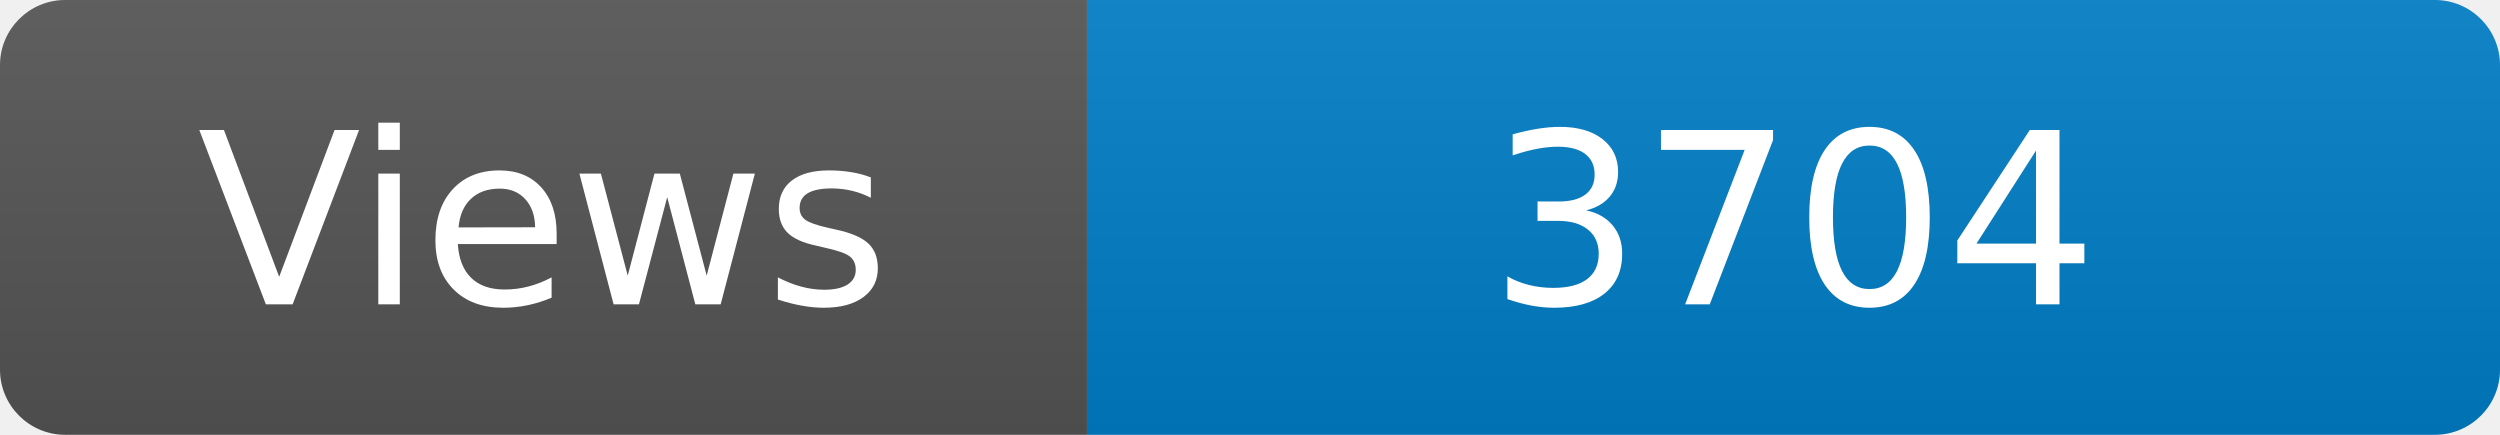
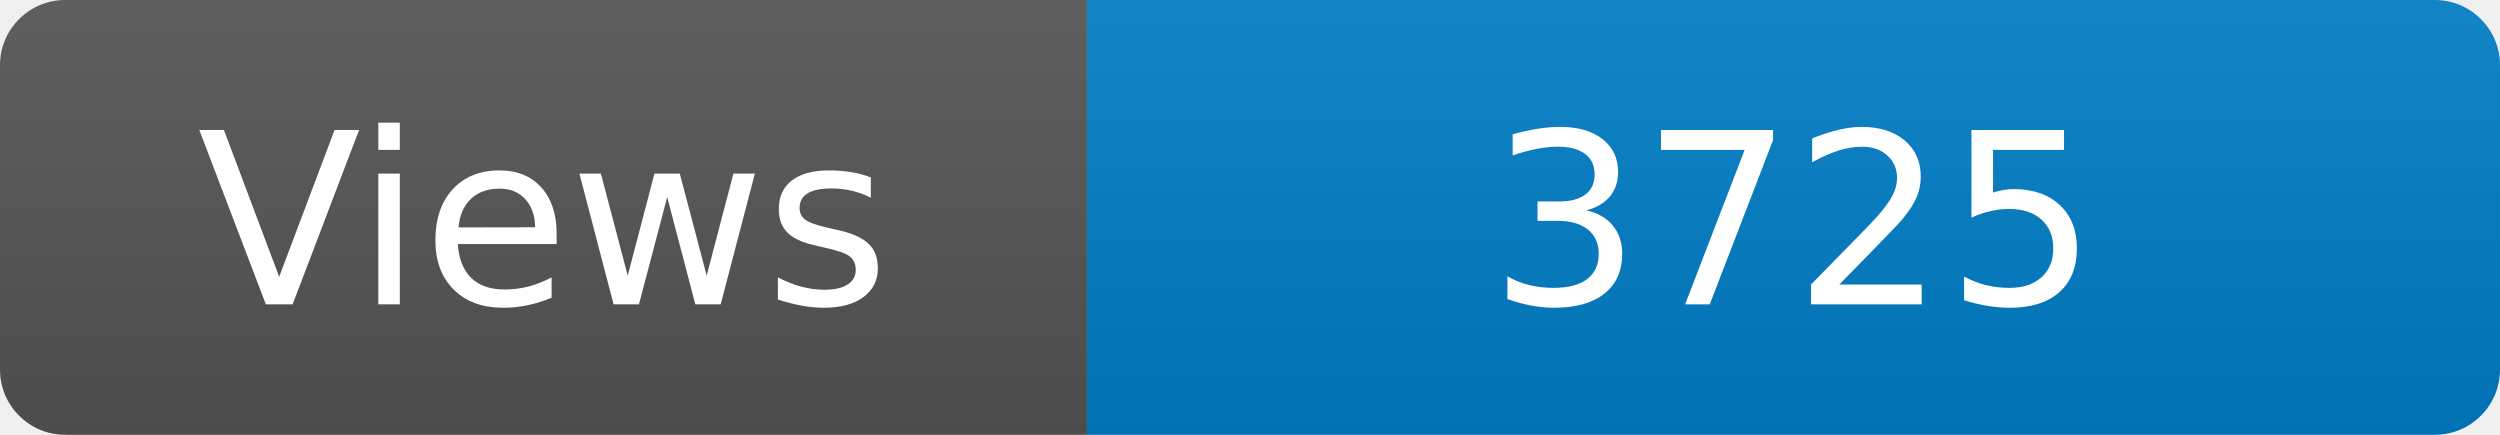
<svg xmlns="http://www.w3.org/2000/svg" width="115" height="20" role="img" aria-label="Maintained?: yes">
  <linearGradient id="s" x2="0" y2="100%">
    <stop offset="0" stop-color="#bbb" stop-opacity=".1" />
    <stop offset="1" stop-opacity=".1" />
  </linearGradient>
  <clipPath id="r">
    <rect width="115" height="20" rx="3" fill="#fff" />
  </clipPath>
  <g clip-path="url(#r)">
    <rect width="50" height="20" fill="#555" />
    <rect x="50" width="160" height="20" fill="#007ec6" />
    <rect width="115" height="20" fill="url(#s)" />
  </g>
  <g fill="#fff" text-anchor="middle" font-family="Verdana,Geneva,DejaVu Sans,sans-serif" font-size="110">
    <text x="250" y="140" transform="scale(.1)" fill="#fff">Views</text>
-     <text x="825" y="140" transform="scale(.1)" fill="#fff">3704</text>
+     <text x="825" y="140" transform="scale(.1)" fill="#fff">3725</text>
  </g>
</svg>
